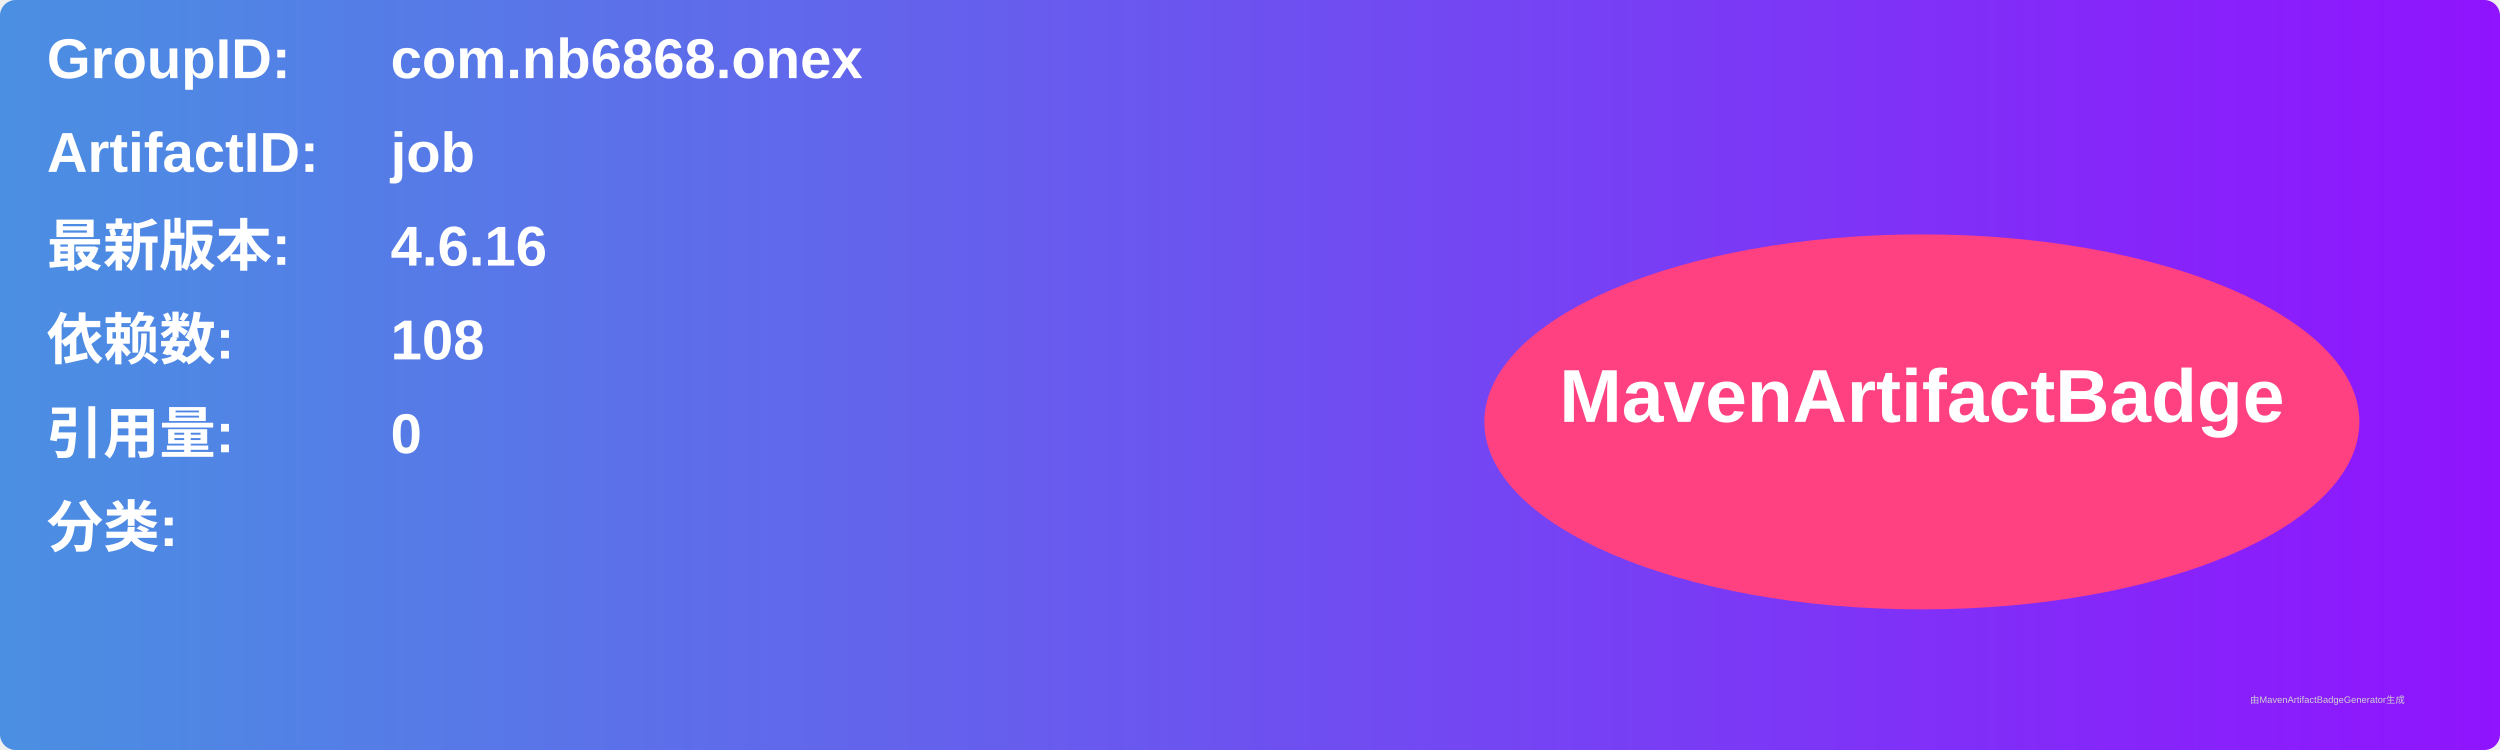
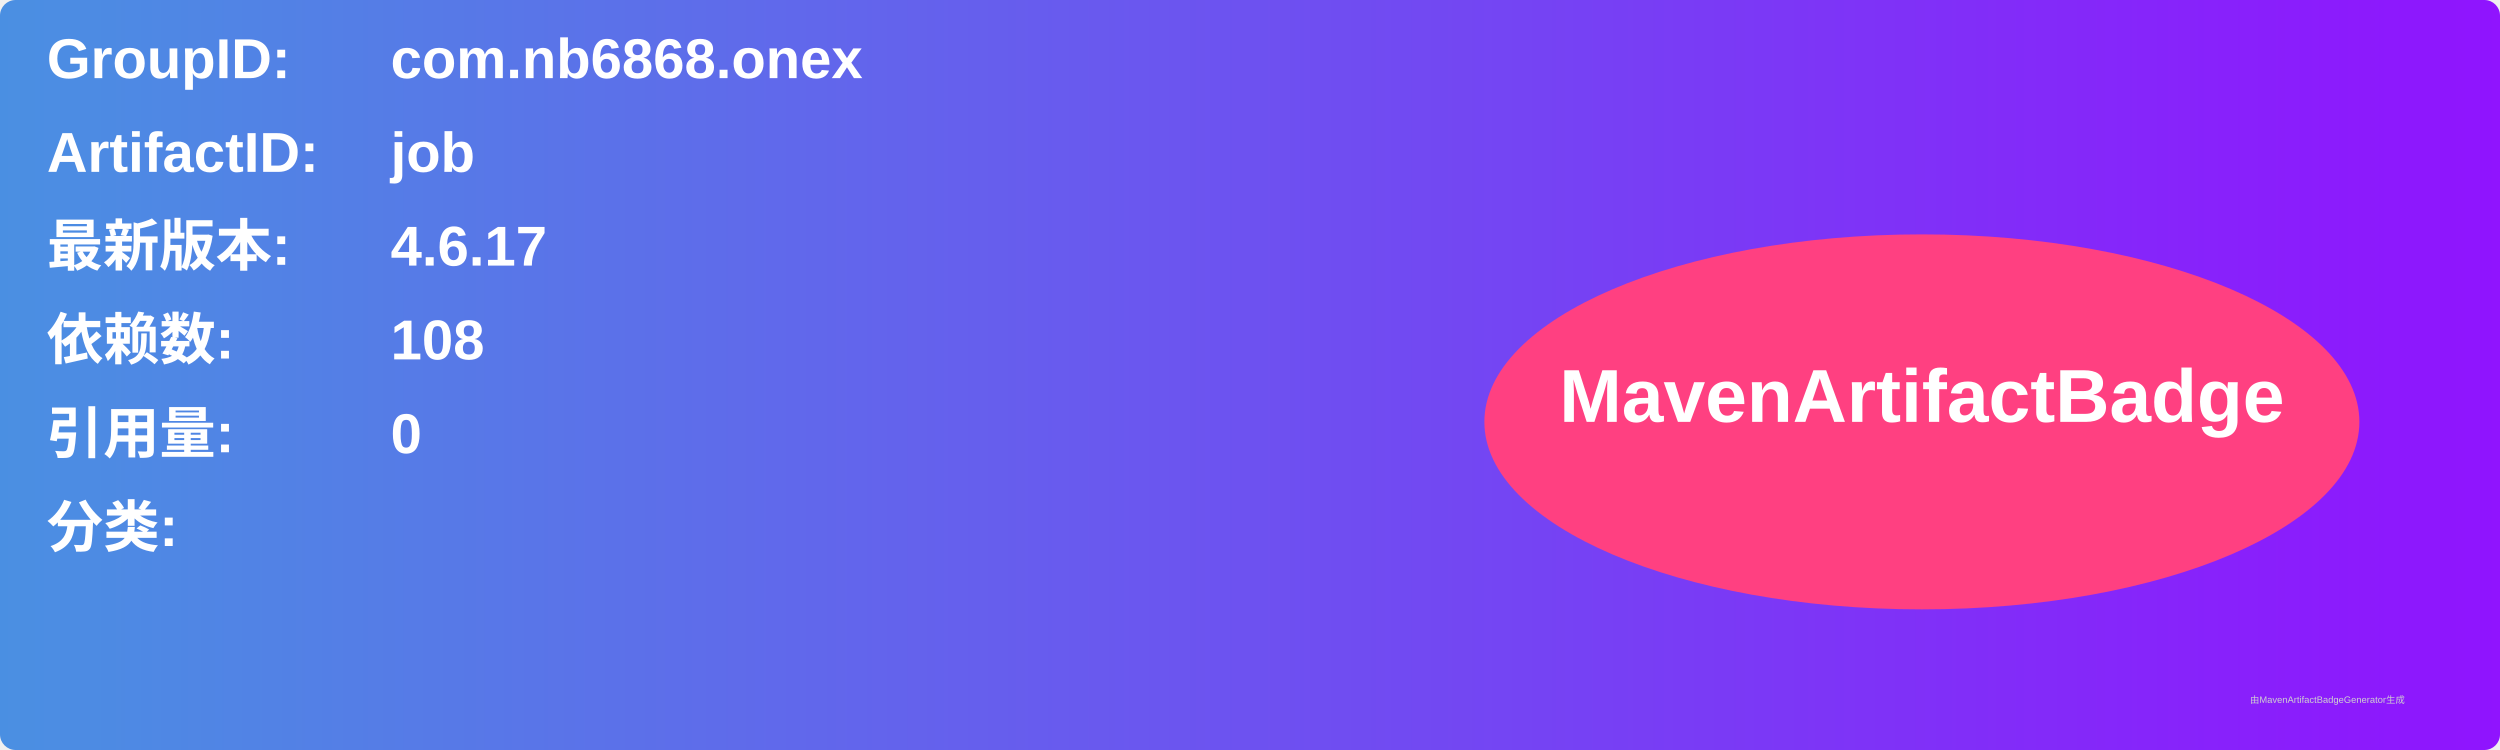
<svg xmlns="http://www.w3.org/2000/svg" width="800" height="240" viewBox="0 0 800 240">
  <linearGradient id="grad" x1="0%" y1="0%" x2="100%" y2="0%">
    <stop offset="0%" stop-color="#4a90e2" />
    <stop offset="100%" stop-color="#9013fe" />
  </linearGradient>
  <rect width="100%" height="100%" rx="5" ry="5" fill="url(#grad)" />
  <g transform="translate(15, 15)">
    <text x="0" y="10" font-family="Arial" font-size="18" fill="white" font-weight="bold" width="260">GroupID:</text>
    <text x="110" y="10" font-family="Arial" font-size="18" fill="white" font-weight="bold" width="460">com.nb6868.onex</text>
    <text x="0" y="40" font-family="Arial" font-size="18" fill="white" font-weight="bold" width="260">ArtifactID:</text>
    <text x="110" y="40" font-family="Arial" font-size="18" fill="white" font-weight="bold" width="460">job</text>
    <text x="0" y="70" font-family="Arial" font-size="18" fill="white" font-weight="bold">最新版本:</text>
    <text x="110" y="70" font-family="Arial" font-size="18" fill="white" font-weight="bold">
-       <tspan font-weight="bold">4.6.16</tspan>
+       <tspan font-weight="bold">4.6.17</tspan>
    </text>
    <text x="0" y="100" font-family="Arial" font-size="18" fill="white" font-weight="bold">依赖数: </text>
    <text x="110" y="100" font-family="Arial" font-size="18" fill="white">
      <tspan font-weight="bold">108</tspan>
    </text>
    <text x="0" y="130" font-family="Arial" font-size="18" fill="white" font-weight="bold">引用量: </text>
    <text x="110" y="130" font-family="Arial" font-size="18" fill="white">
      <tspan font-weight="bold">0</tspan>
    </text>
    <text x="0" y="160" font-family="Arial" font-size="18" fill="white" font-weight="bold">分类:</text>
    <text x="10" y="190" font-family="Arial" font-size="10" fill="white">
      <tspan font-weight="bold" />
    </text>
    <ellipse cx="600" cy="120" rx="140" ry="60" fill="#ff4081" />
    <text x="600" y="120" text-anchor="middle" font-family="Arial" font-size="24" fill="white" font-weight="bold">MavenArtifactBadge</text>
  </g>
  <text x="720" y="225" font-family="Arial" font-size="3" fill="#d0d0d0">由MavenArtifactBadgeGenerator生成</text>
</svg>
